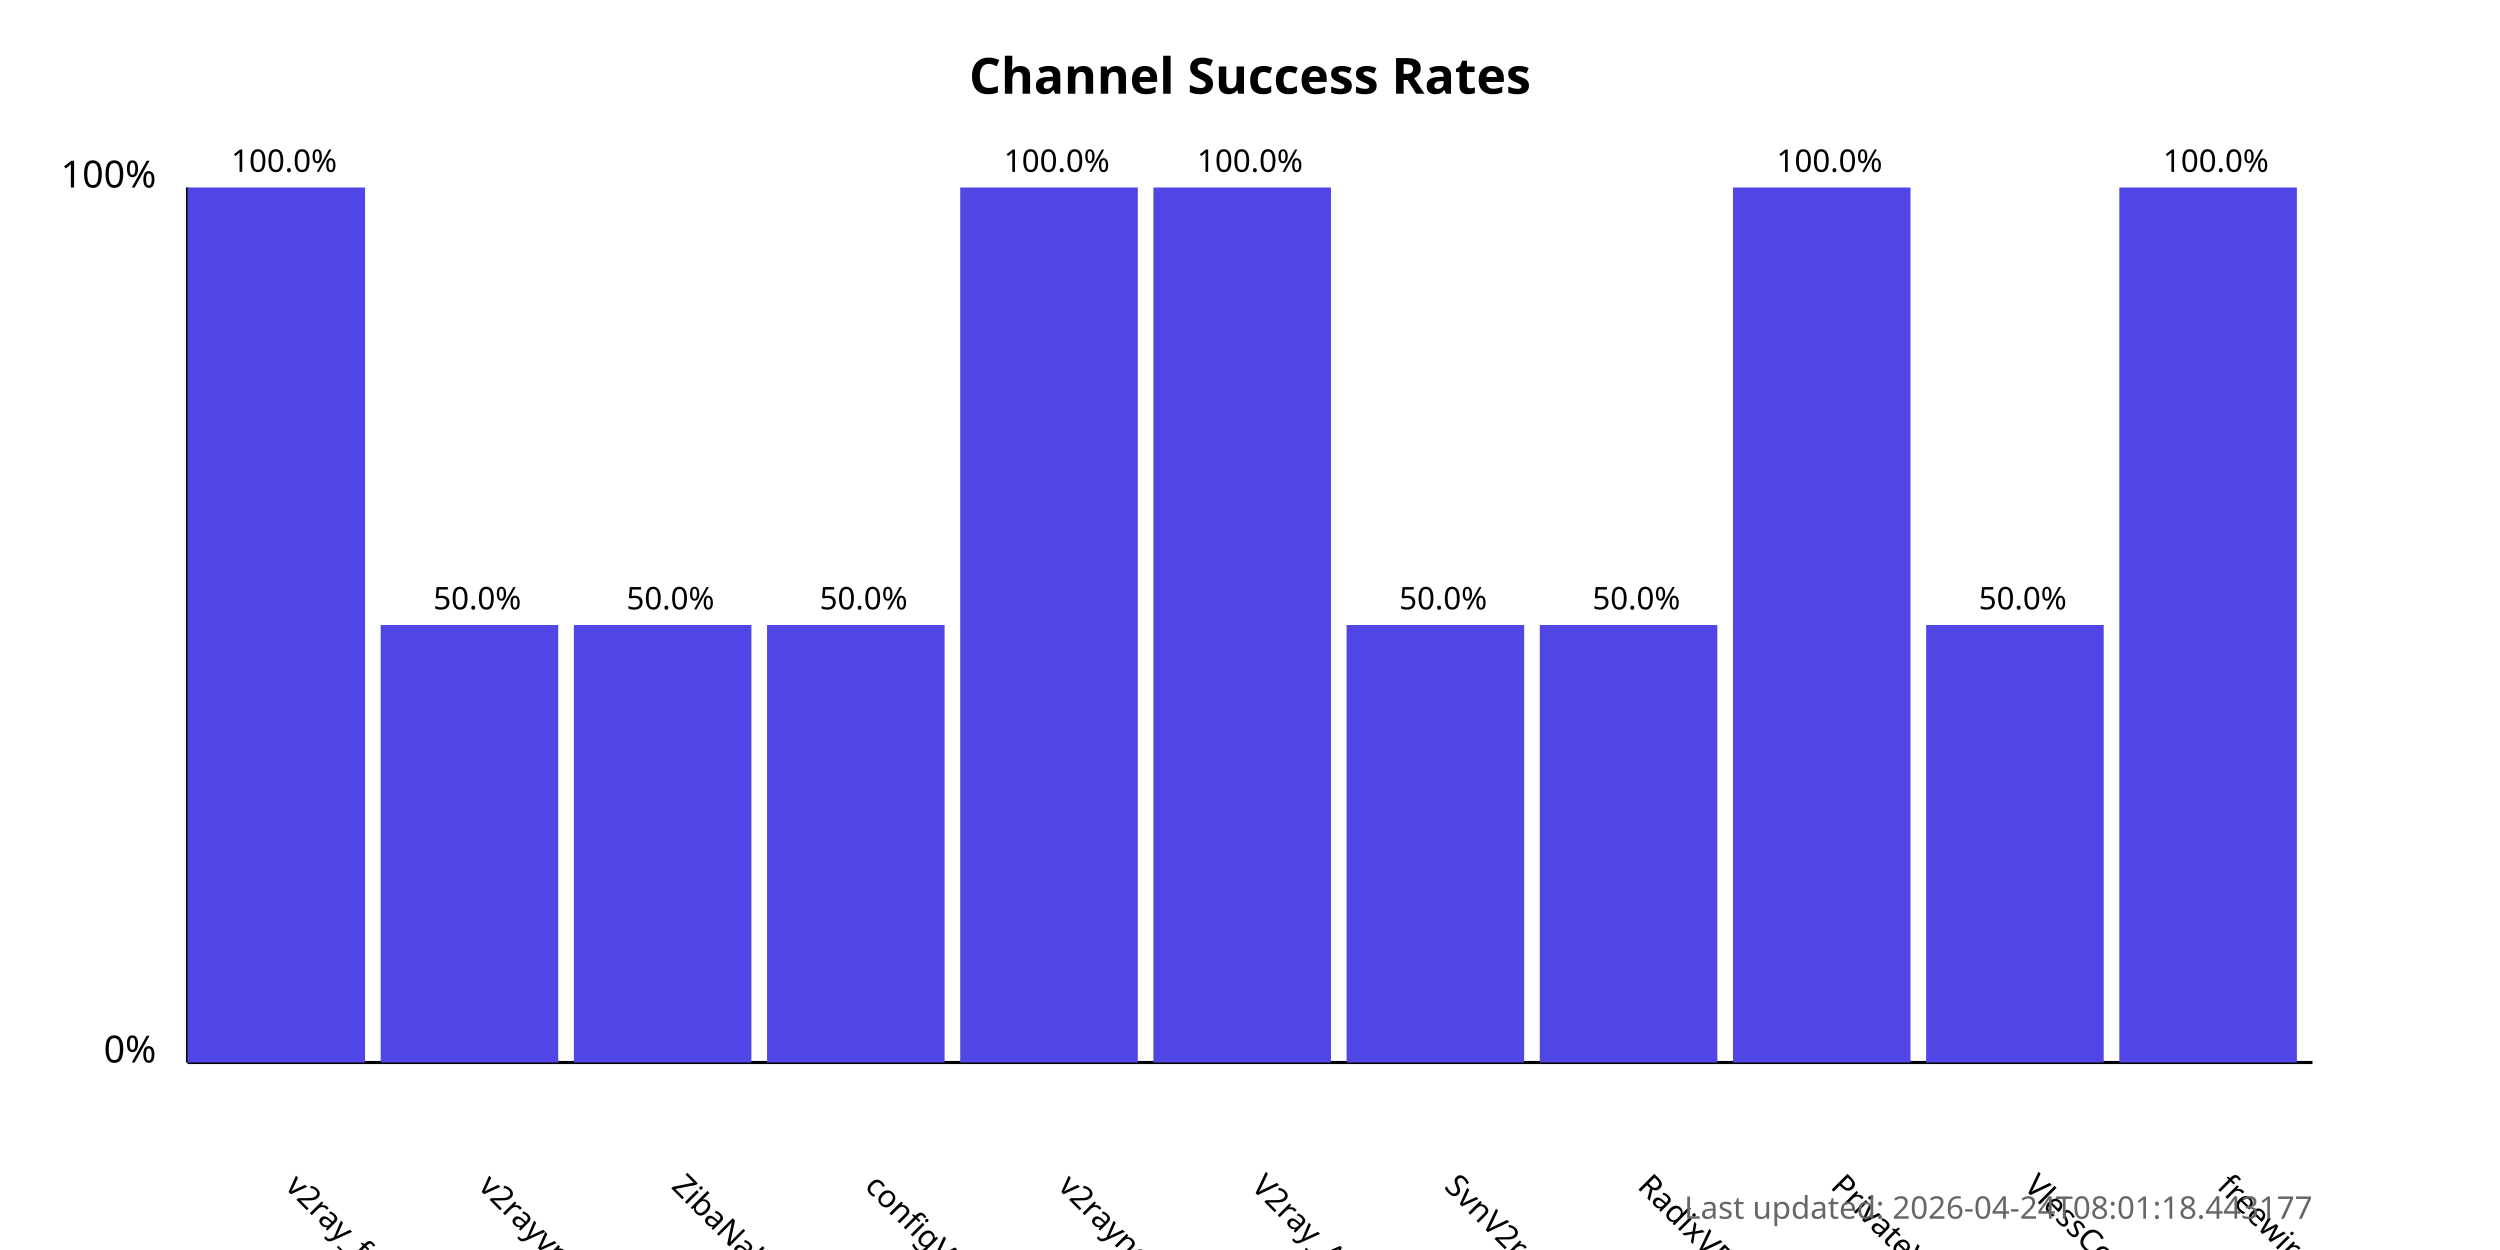
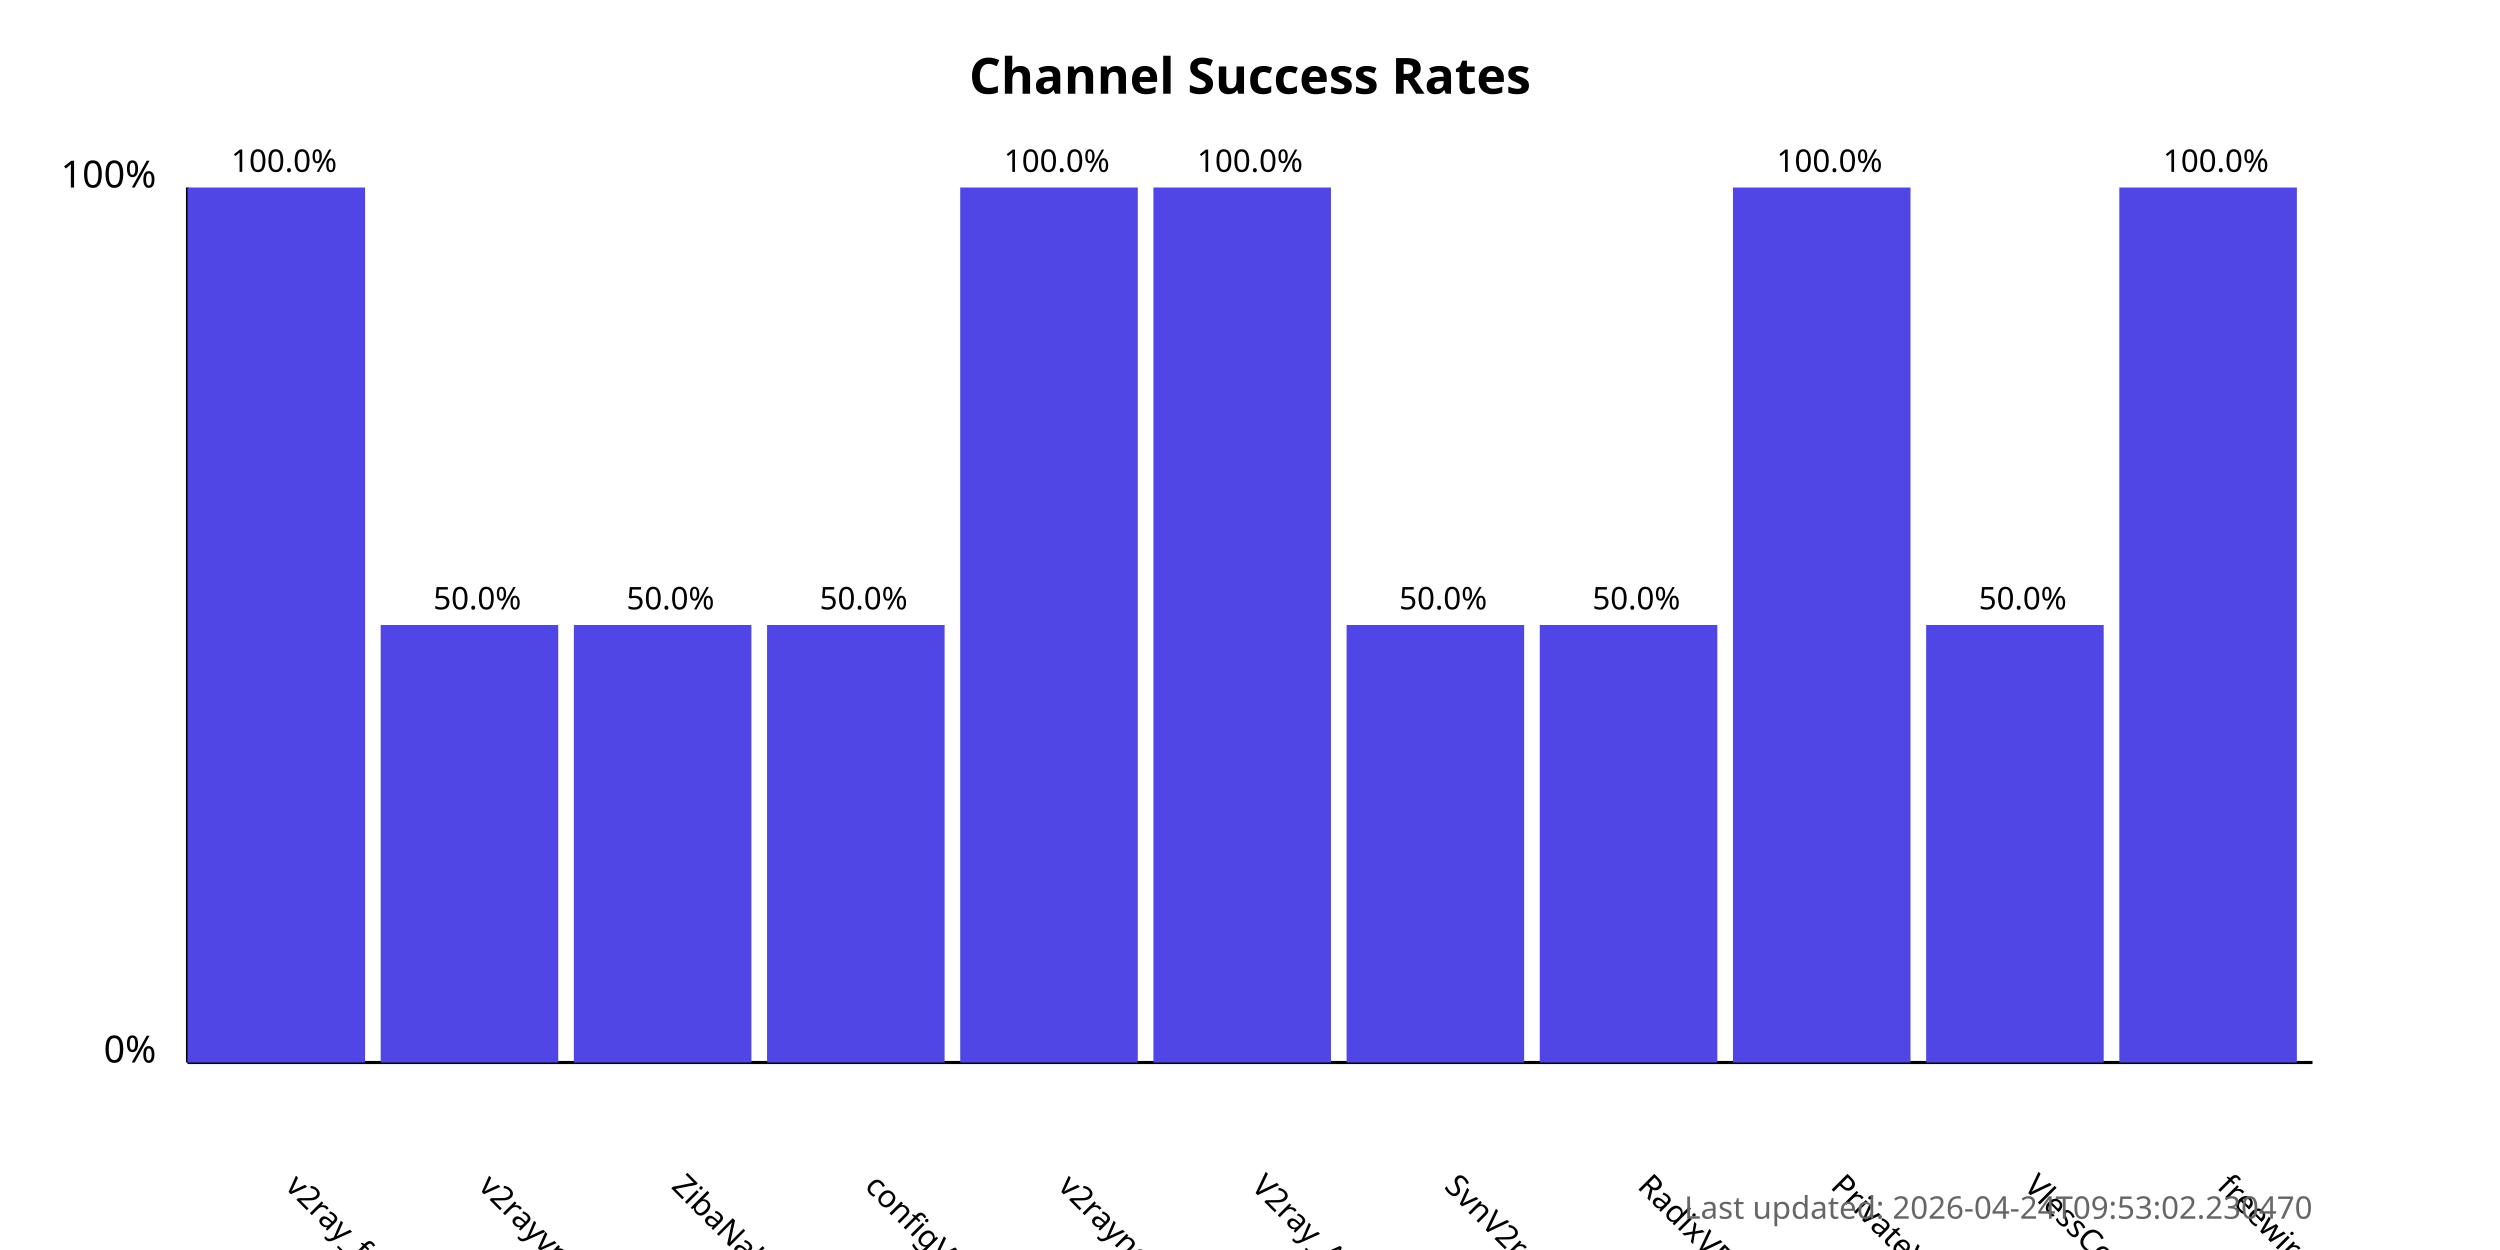
<svg xmlns="http://www.w3.org/2000/svg" width="800" height="400">
  <style>
            .chart-title { font: bold 16px sans-serif; }
            .axis-label { font: 12px sans-serif; }
            .tick-label { font: 10px sans-serif; }
            .bar { fill: #4f46e5; }
            .bar:hover { fill: #6366f1; }
            .timestamp { font: 10px sans-serif; fill: #666; }
        </style>
  <text x="400.0" y="30" text-anchor="middle" class="chart-title">
            Channel Success Rates
        </text>
  <line x1="60" y1="340" x2="60" y2="60" stroke="black" stroke-width="1" />
  <line x1="60" y1="340" x2="740" y2="340" stroke="black" stroke-width="1" />
  <text x="50" y="340" text-anchor="end" class="axis-label">0%</text>
  <text x="50" y="60" text-anchor="end" class="axis-label">100%</text>
  <g>
    <rect x="60" y="60.0" width="56.818" height="280.0" class="bar" />
    <text x="90.909" y="380" transform="rotate(45, 90.90909, 380)" text-anchor="start" class="tick-label">
                v2ray_free_conf
            </text>
    <text x="90.909" y="55.0" text-anchor="middle" class="tick-label">
                100.0%
            </text>
  </g>
  <g>
    <rect x="121.818" y="200.0" width="56.818" height="140.0" class="bar" />
    <text x="152.727" y="380" transform="rotate(45, 152.7273, 380)" text-anchor="start" class="tick-label">
                v2rayvpno
            </text>
    <text x="152.727" y="195.0" text-anchor="middle" class="tick-label">
                50.0%
            </text>
  </g>
  <g>
    <rect x="183.636" y="200.0" width="56.818" height="140.0" class="bar" />
    <text x="214.545" y="380" transform="rotate(45, 214.5455, 380)" text-anchor="start" class="tick-label">
                ZibaNabz
            </text>
    <text x="214.545" y="195.0" text-anchor="middle" class="tick-label">
                50.0%
            </text>
  </g>
  <g>
    <rect x="245.455" y="200.0" width="56.818" height="140.0" class="bar" />
    <text x="276.364" y="380" transform="rotate(45, 276.3636, 380)" text-anchor="start" class="tick-label">
                configV2rayForFree
            </text>
    <text x="276.364" y="195.0" text-anchor="middle" class="tick-label">
                50.0%
            </text>
  </g>
  <g>
    <rect x="307.273" y="60.0" width="56.818" height="280.0" class="bar" />
    <text x="338.182" y="380" transform="rotate(45, 338.1818, 380)" text-anchor="start" class="tick-label">
                v2rayngvpn
            </text>
    <text x="338.182" y="55.0" text-anchor="middle" class="tick-label">
                100.0%
            </text>
  </g>
  <g>
    <rect x="369.091" y="60.0" width="56.818" height="280.0" class="bar" />
    <text x="400.0" y="380" transform="rotate(45, 400.0, 380)" text-anchor="start" class="tick-label">
                V2ray_Alpha
            </text>
    <text x="400.0" y="55.0" text-anchor="middle" class="tick-label">
                100.0%
            </text>
  </g>
  <g>
    <rect x="430.909" y="200.0" width="56.818" height="140.0" class="bar" />
    <text x="461.818" y="380" transform="rotate(45, 461.8182, 380)" text-anchor="start" class="tick-label">
                SvnV2ray
            </text>
    <text x="461.818" y="195.0" text-anchor="middle" class="tick-label">
                50.0%
            </text>
  </g>
  <g>
    <rect x="492.727" y="200.0" width="56.818" height="140.0" class="bar" />
    <text x="523.636" y="380" transform="rotate(45, 523.6364, 380)" text-anchor="start" class="tick-label">
                RadixVPN
            </text>
    <text x="523.636" y="195.0" text-anchor="middle" class="tick-label">
                50.0%
            </text>
  </g>
  <g>
    <rect x="554.545" y="60.0" width="56.818" height="280.0" class="bar" />
    <text x="585.455" y="380" transform="rotate(45, 585.4545, 380)" text-anchor="start" class="tick-label">
                PrivateVPNs
            </text>
    <text x="585.455" y="55.0" text-anchor="middle" class="tick-label">
                100.0%
            </text>
  </g>
  <g>
    <rect x="616.364" y="200.0" width="56.818" height="140.0" class="bar" />
    <text x="647.273" y="380" transform="rotate(45, 647.2727, 380)" text-anchor="start" class="tick-label">
                VlessConfig
            </text>
    <text x="647.273" y="195.0" text-anchor="middle" class="tick-label">
                50.0%
            </text>
  </g>
  <g>
    <rect x="678.182" y="60.0" width="56.818" height="280.0" class="bar" />
    <text x="709.091" y="380" transform="rotate(45, 709.0909, 380)" text-anchor="start" class="tick-label">
                freewireguard
            </text>
    <text x="709.091" y="55.0" text-anchor="middle" class="tick-label">
                100.0%
            </text>
  </g>
  <text x="740" y="390" text-anchor="end" class="timestamp">
-             Last updated: 2026-04-24T08:01:18.443177
+             Last updated: 2026-04-24T09:53:02.230470
        </text>
</svg>
